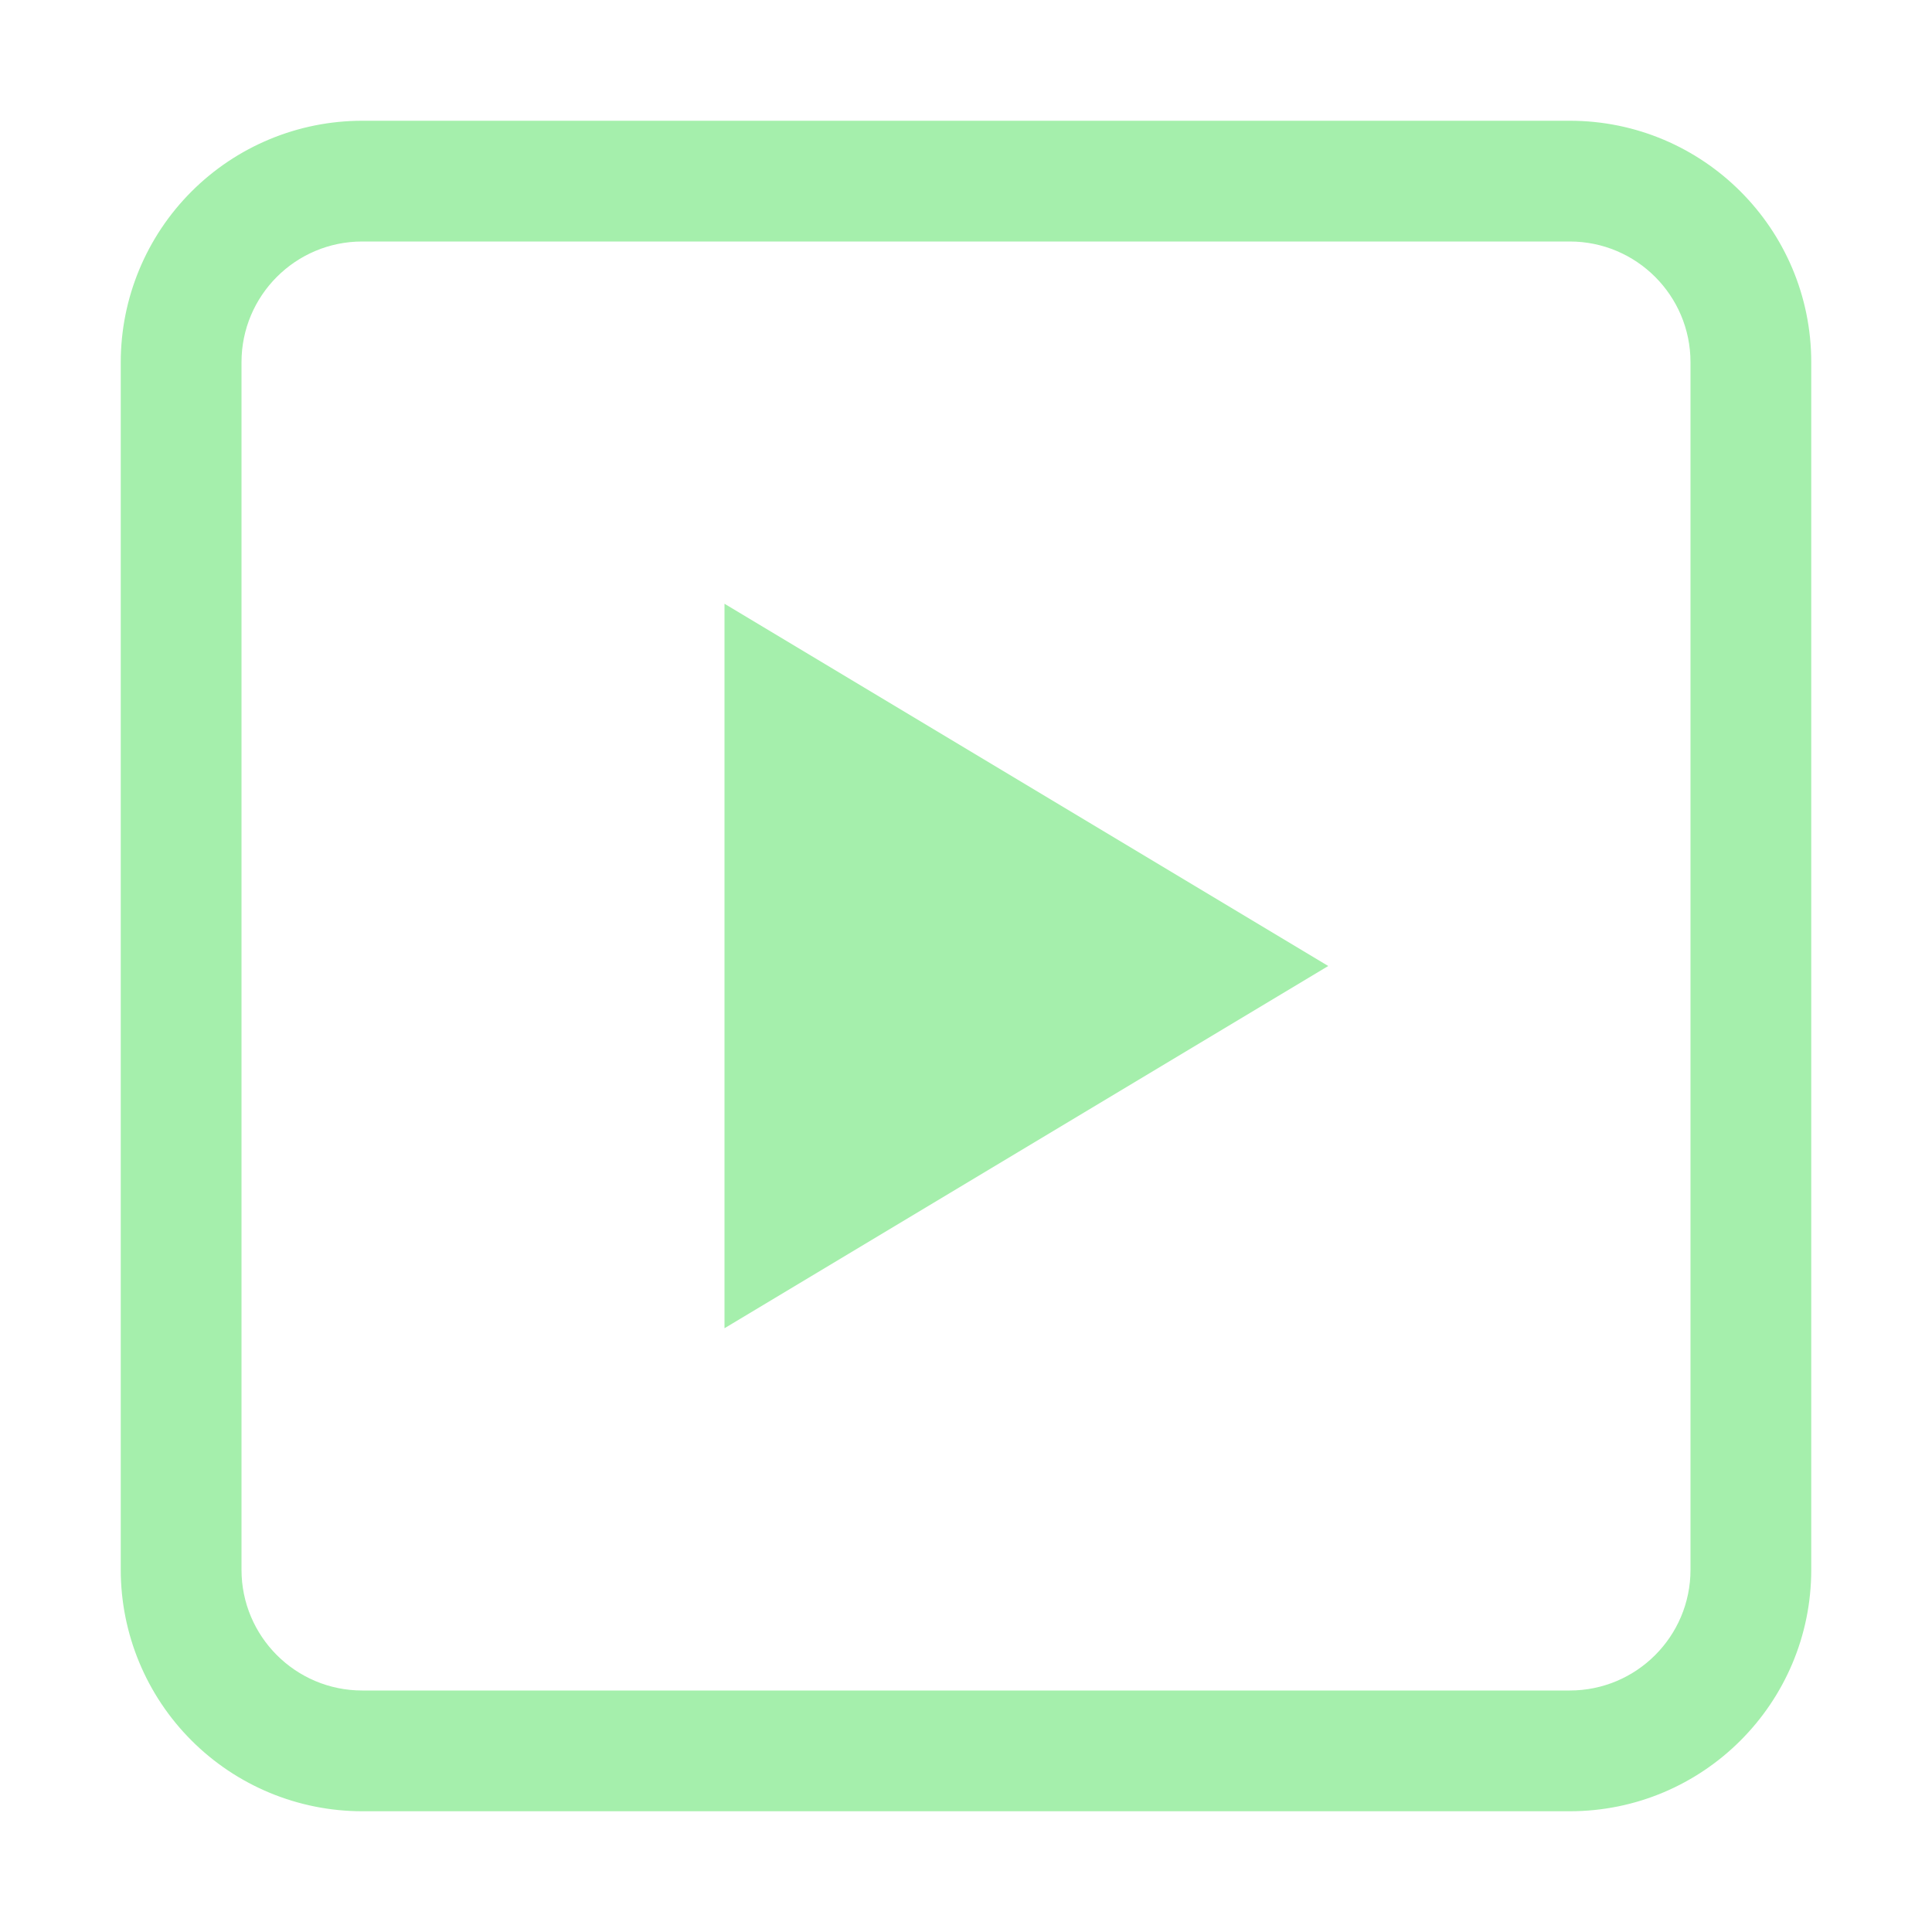
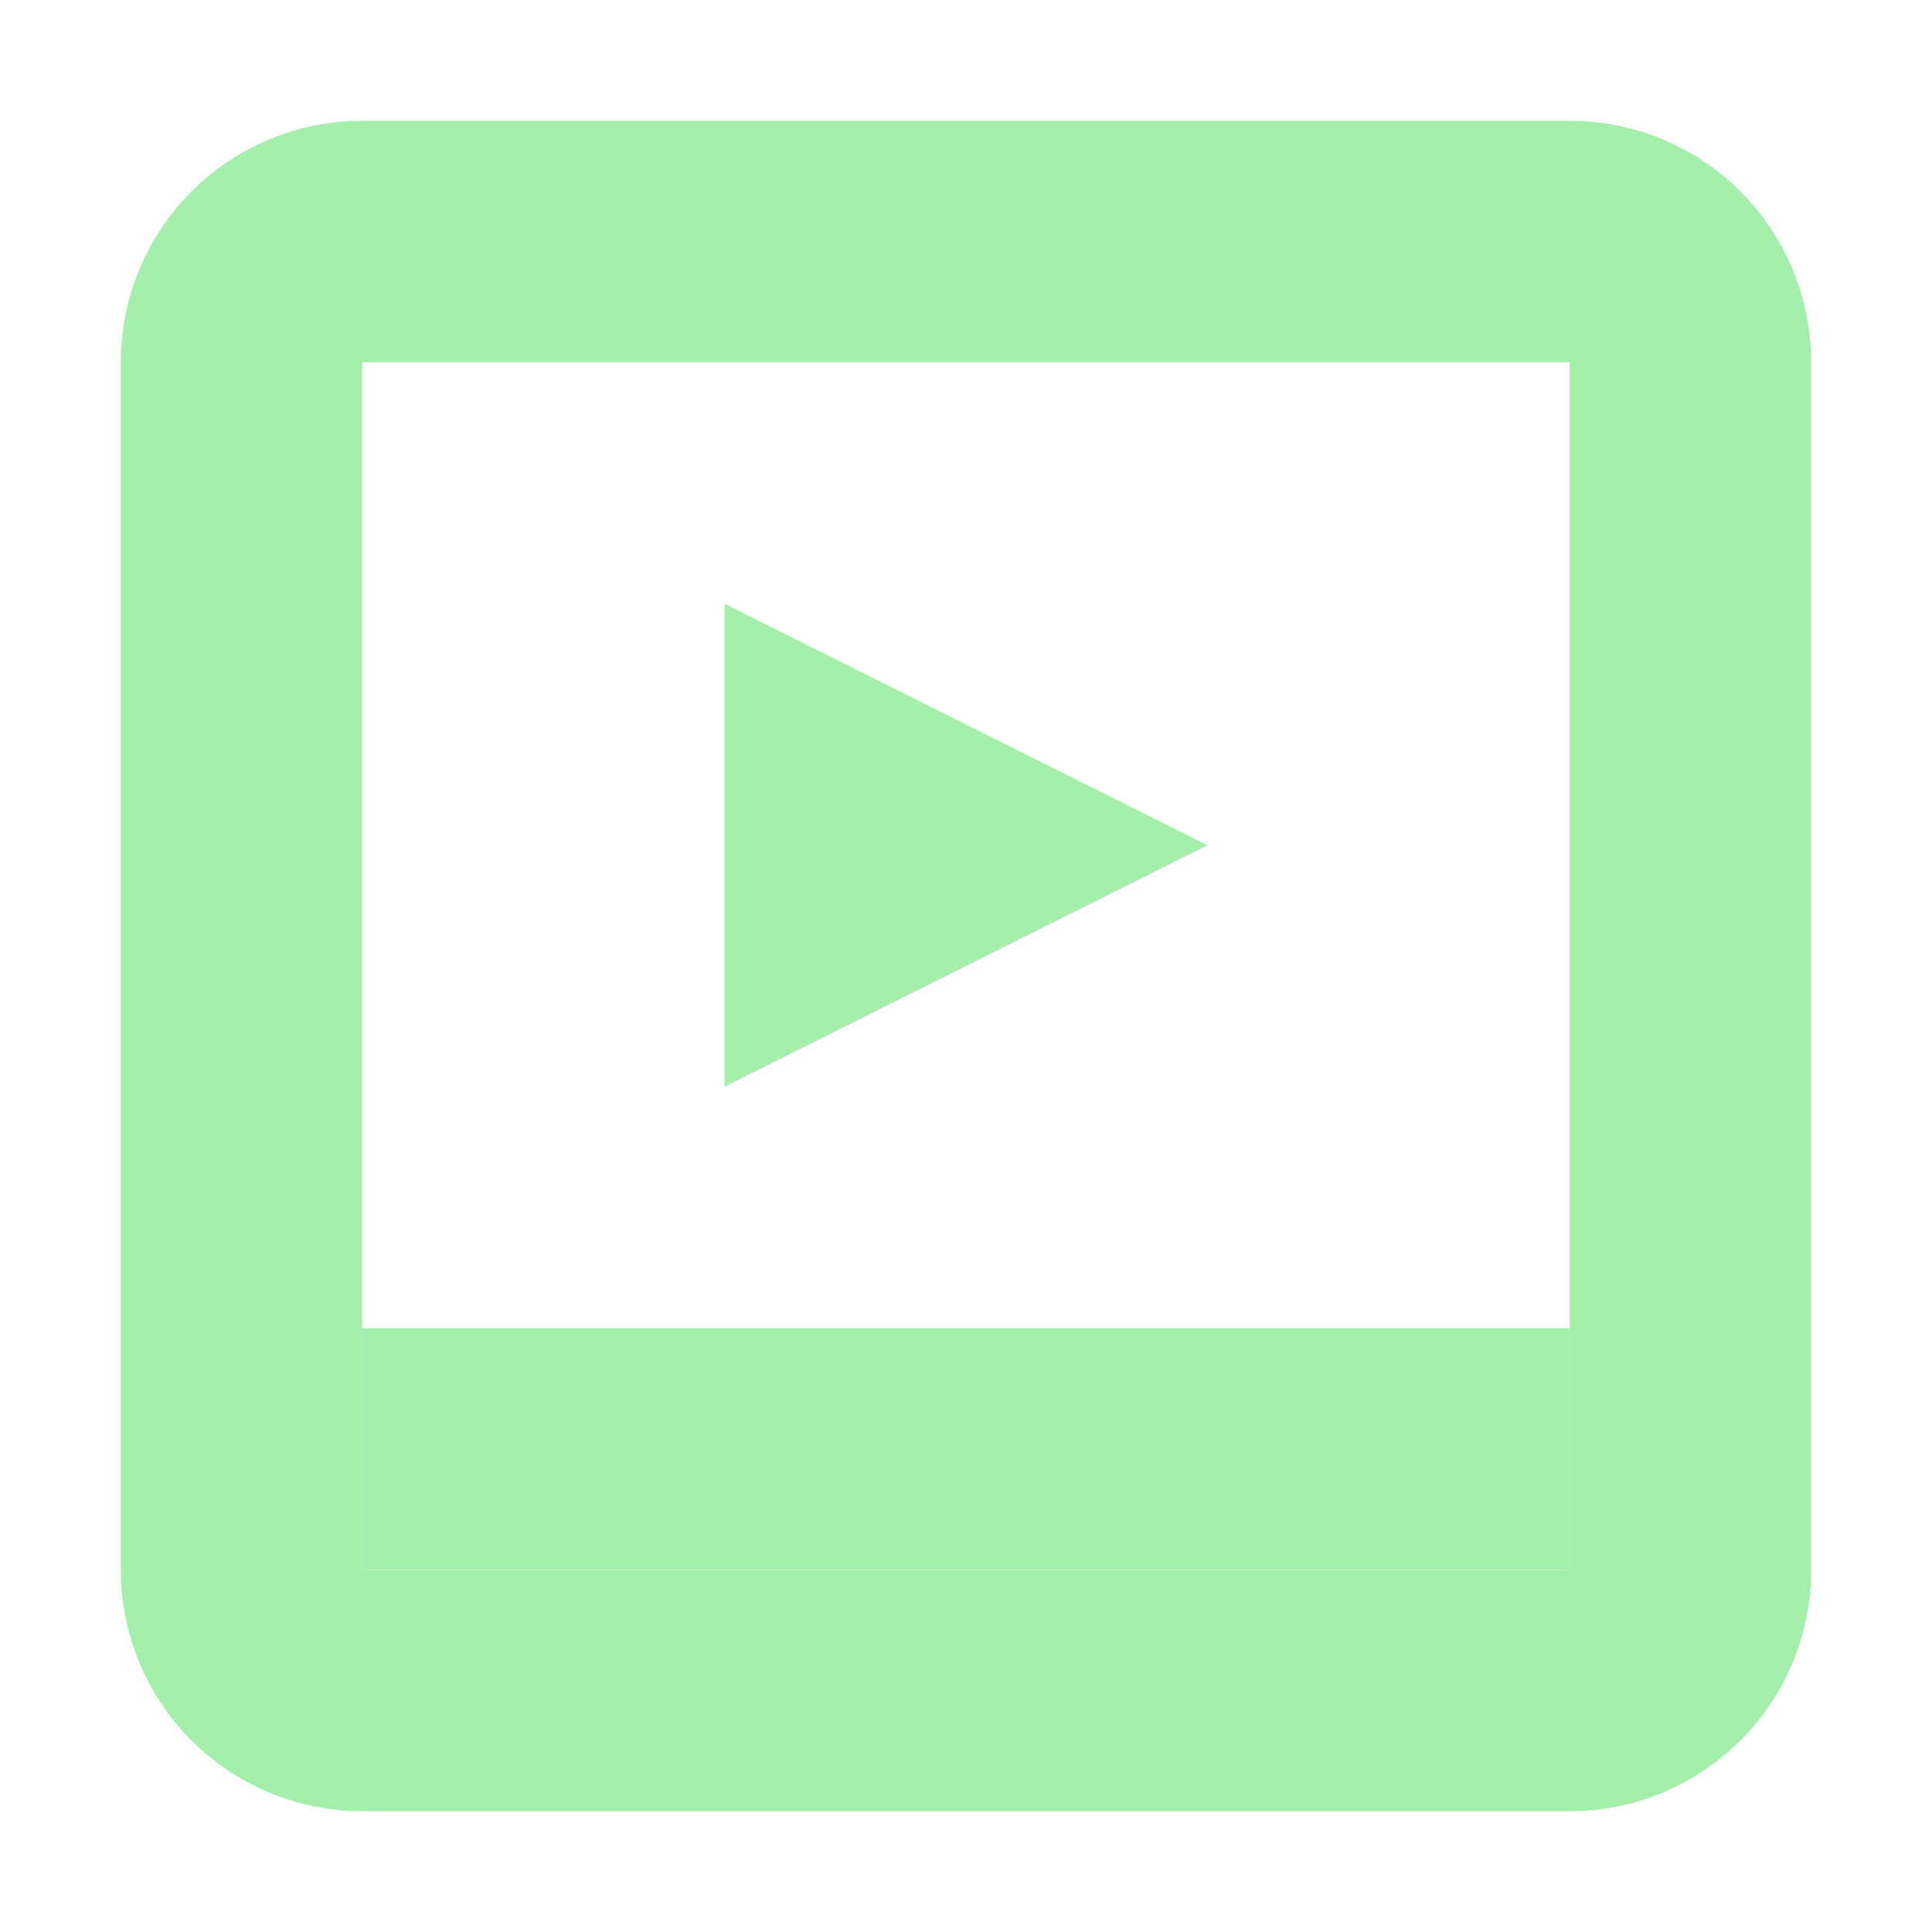
<svg xmlns="http://www.w3.org/2000/svg" width="16" height="16" viewBox="0 0 16 16" id="svg2" version="1.1">
  <defs id="defs4" />
  <g id="layer1" transform="translate(0,-1036.362)">
-     <rect style="opacity:1;fill:#fefeff;fill-opacity:1;stroke:none;stroke-width:2;stroke-linecap:butt;stroke-linejoin:bevel;stroke-miterlimit:4;stroke-dasharray:none;stroke-dashoffset:0;stroke-opacity:0.996" id="rect4175" width="1" height="1" x="20" y="1042.362" />
-     <rect y="1042.362" x="29" height="1" width="1" id="rect4177" style="opacity:1;fill:#fefeff;fill-opacity:1;stroke:none;stroke-width:2;stroke-linecap:butt;stroke-linejoin:bevel;stroke-miterlimit:4;stroke-dasharray:none;stroke-dashoffset:0;stroke-opacity:0.996" />
-     <path style="opacity:1;fill:#a5efac;fill-opacity:1;stroke:none;stroke-width:2;stroke-linecap:butt;stroke-linejoin:bevel;stroke-miterlimit:4;stroke-dasharray:none;stroke-dashoffset:0;stroke-opacity:0.996" d="M 3 1 A 2 2 0 0 0 1.586 1.586 A 2 2 0 0 0 1 3 L 1 13 A 2 2 0 0 0 1.586 14.414 A 2 2 0 0 0 3 15 L 13 15 A 2 2 0 0 0 15 13 L 15 3 A 2 2 0 0 0 13 1 L 3 1 z M 3 2 L 13 2 A 1 1 0 0 1 14 3 L 14 13 A 1 1 0 0 1 13 14 L 3 14 A 1 1 0 0 1 2 13 L 2 3 A 1 1 0 0 1 3 2 z " transform="translate(0,1036.362)" id="rect4179" />
-     <path style="fill:#a5efac;fill-opacity:1;fill-rule:evenodd;stroke:none;stroke-width:1px;stroke-linecap:butt;stroke-linejoin:miter;stroke-opacity:1" d="m 6,1047.362 0,-6 5,3 z" id="path4180" />
+     <rect style="fill:none;fill-opacity:1;stroke:#a5efac;stroke-width:2;stroke-linecap:round;stroke-linejoin:round;stroke-miterlimit:4;stroke-dasharray:none;stroke-opacity:1" id="rect819" width="12" height="12" x="2" y="1038.362" ry="1" />
+     <path style="fill:#a5efac;fill-opacity:1;fill-rule:evenodd;stroke:none;stroke-width:1px;stroke-linecap:butt;stroke-linejoin:miter;stroke-opacity:1" d="m 6,1045.362 v -4 l 4,2 z" id="path4180" />
+     <rect style="fill:#a5efac;fill-opacity:1;stroke:none;stroke-width:2;stroke-linecap:round;stroke-linejoin:round;stroke-miterlimit:4;stroke-dasharray:none;stroke-opacity:1" id="rect821" width="10" height="2" x="3" y="1047.362" ry="0" />
  </g>
</svg>
